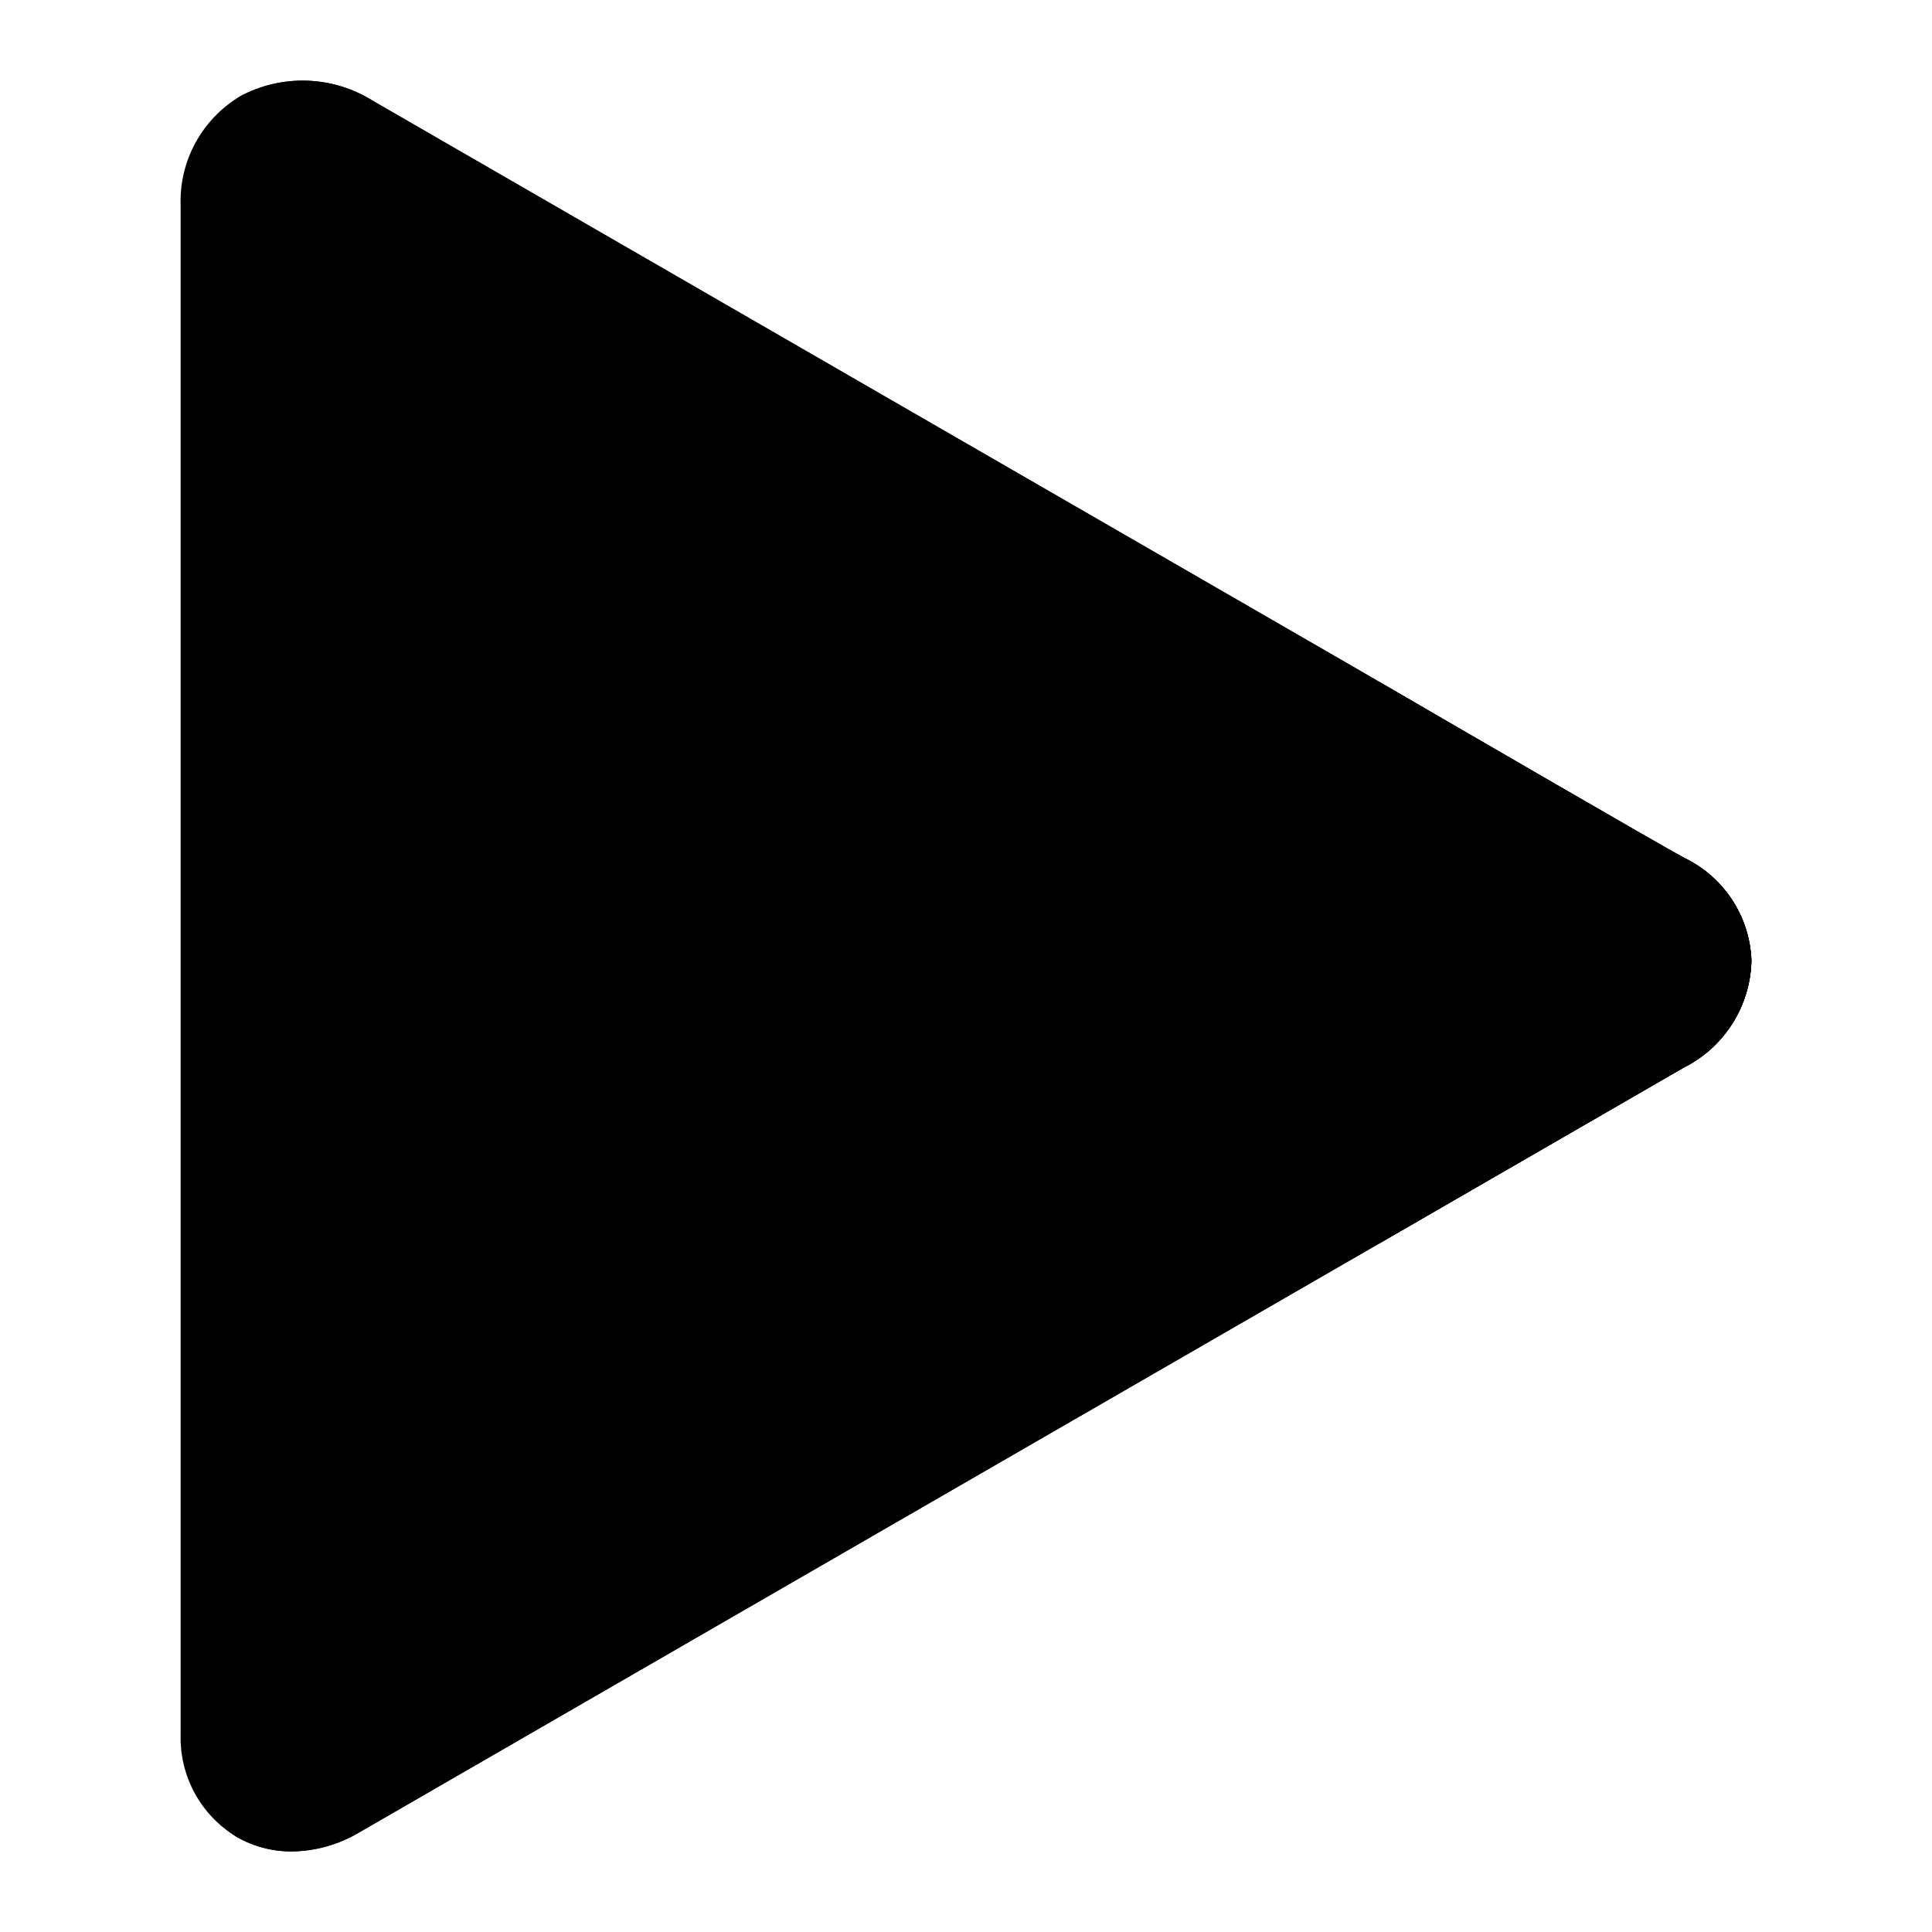
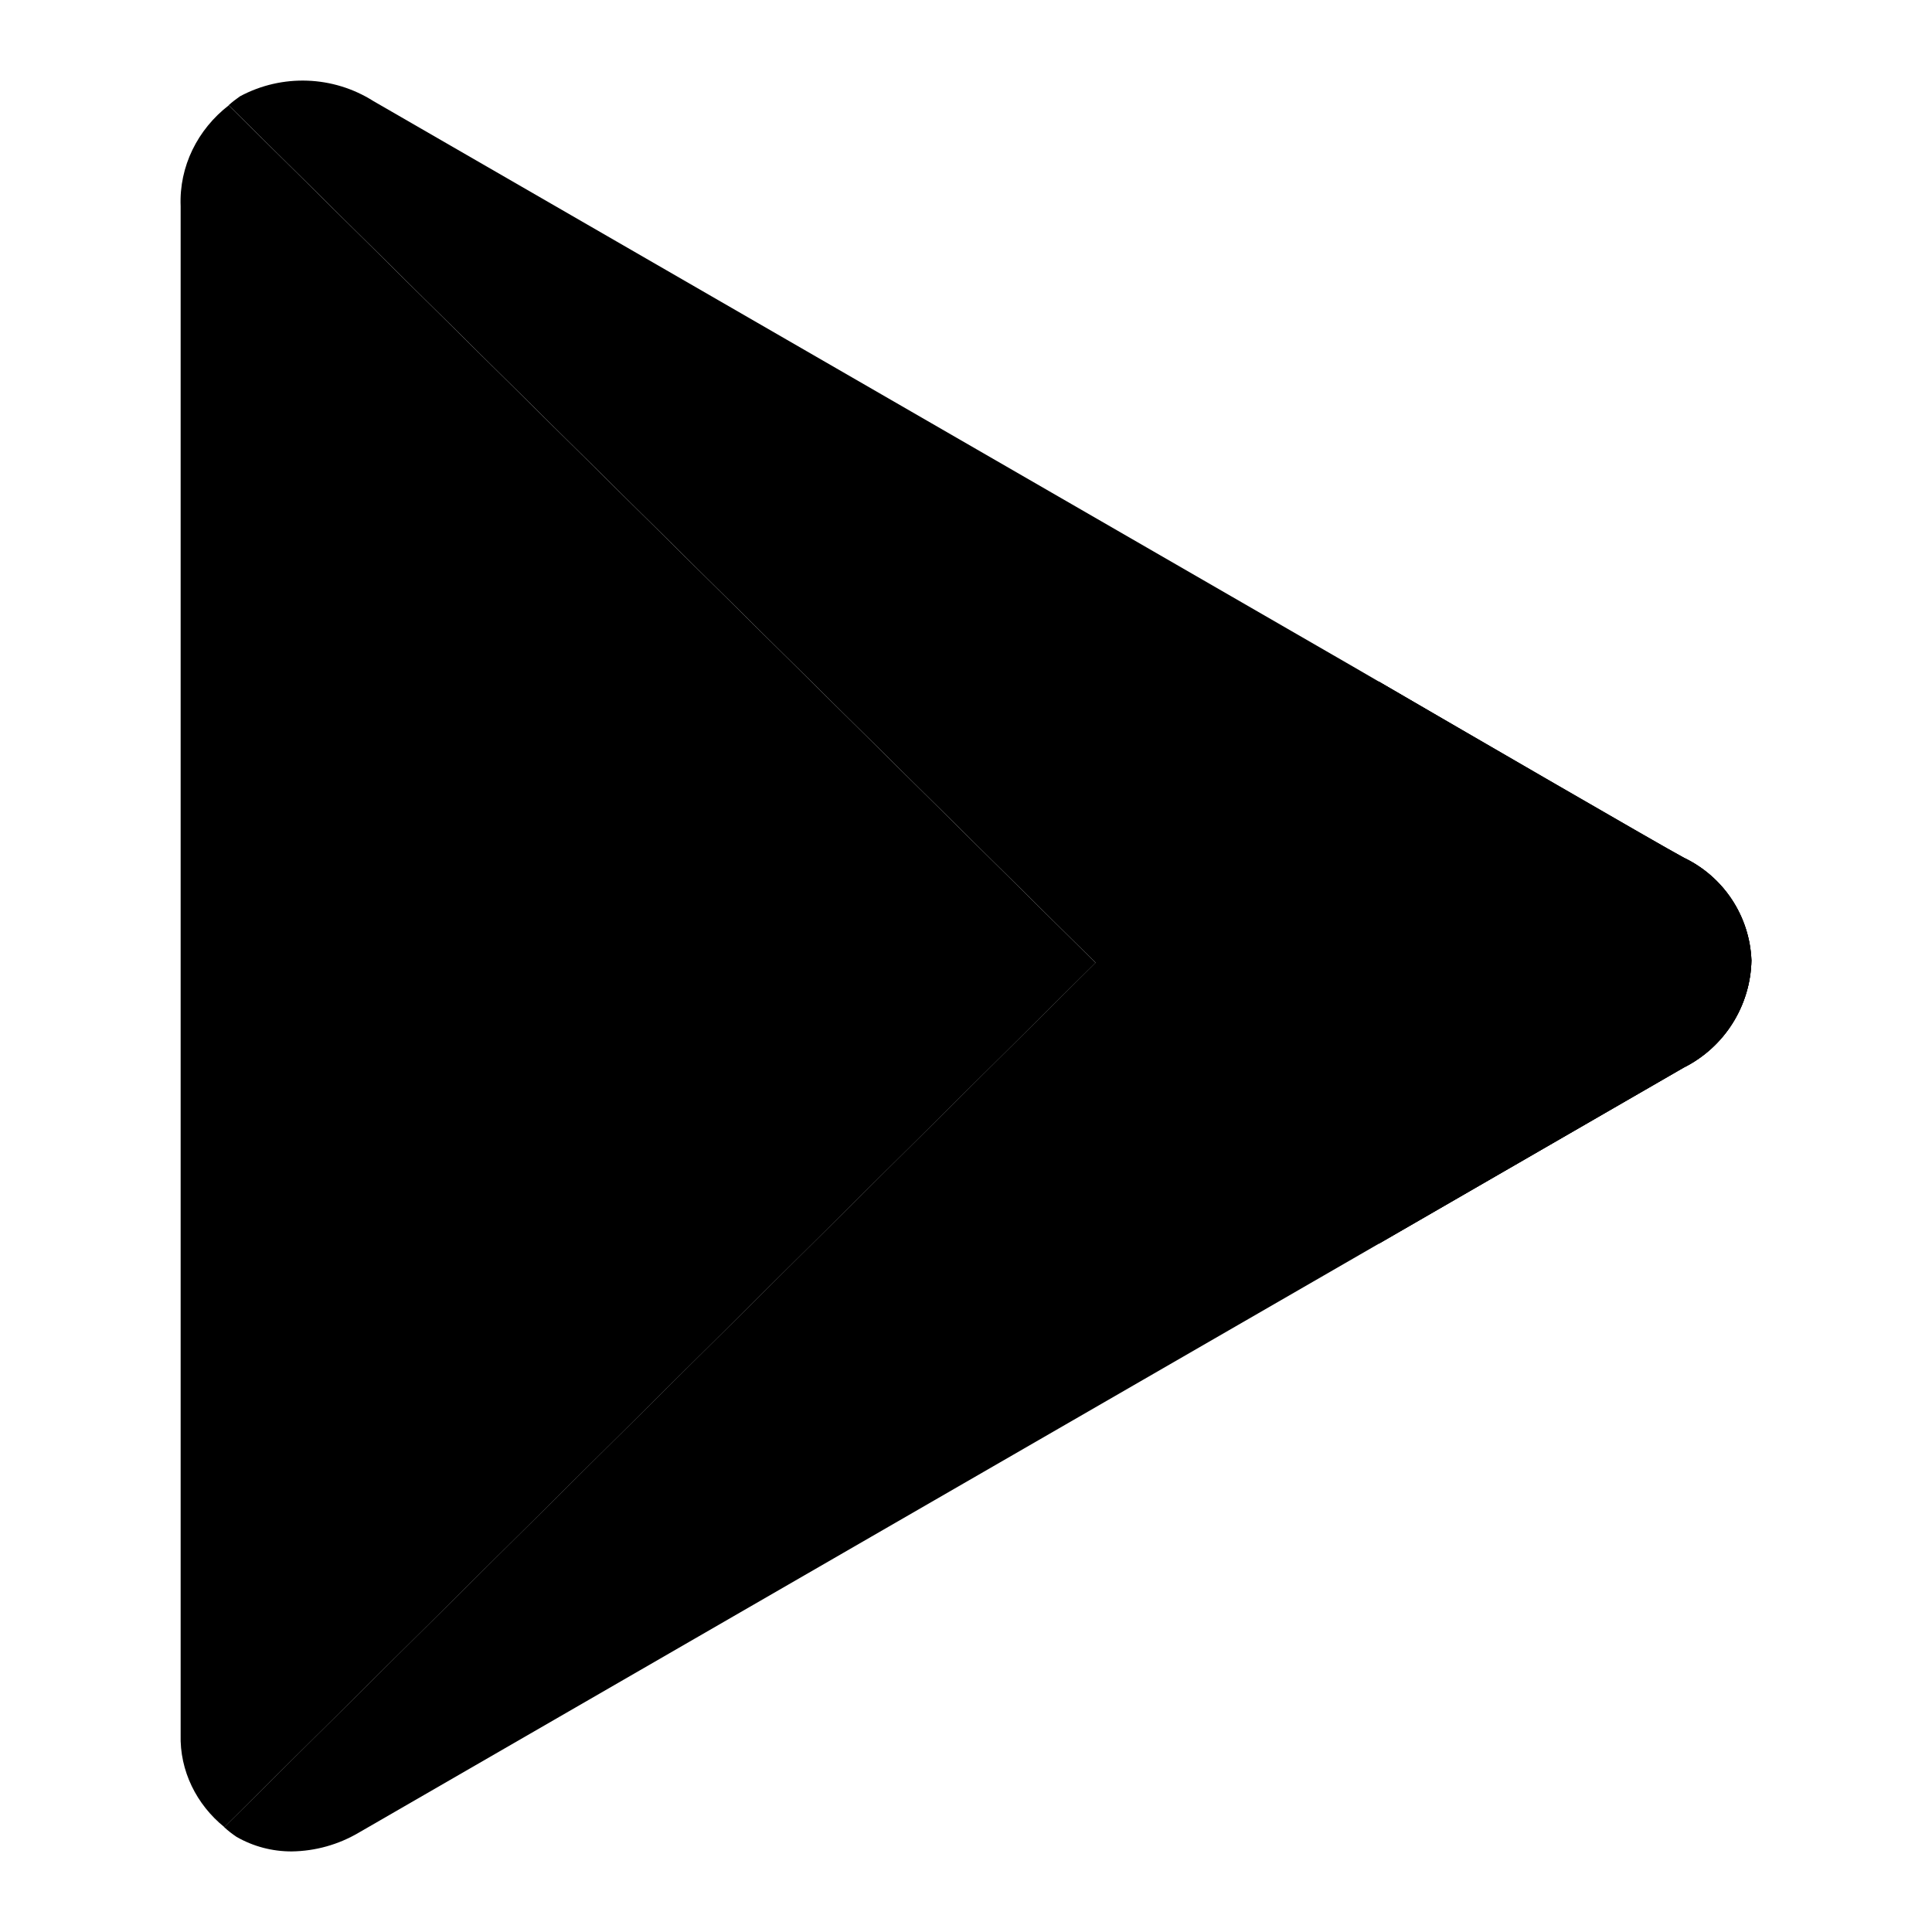
- <svg xmlns="http://www.w3.org/2000/svg" data-name="Layer 1" viewBox="0 0 24 24">
-   <path class="uim-quaternary" d="M3.625,22.999a1.366,1.366,0,0,1-.687-.181,1.438,1.438,0,0,1-.694-1.272V2.561a1.519,1.519,0,0,1,.738-1.364,1.644,1.644,0,0,1,1.656.06L16.894,8.331l.003.002c1.012.589,3.708,2.153,4.022,2.323a1.474,1.474,0,0,1,.837,1.274,1.524,1.524,0,0,1-.842,1.332L16.894,15.585S4.844,22.541,4.455,22.767A1.673,1.673,0,0,1,3.625,22.999Z" />
-   <path class="uim-tertiary" d="M14.556,12.895l2.573,2.554,3.786-2.187a1.524,1.524,0,0,0,.842-1.332,1.474,1.474,0,0,0-.837-1.274c-.314-.17-3.011-1.734-4.022-2.323l-.003-.002L4.639,1.256a1.644,1.644,0,0,0-1.656-.06,1.424,1.424,0,0,0-.143.111Z" />
-   <path class="uim-secondary" d="M20.919,10.656c-.294-.159-2.657-1.53-3.791-2.189l-2.597,2.578L2.785,22.698a1.302,1.302,0,0,0,.153.12A1.366,1.366,0,0,0,3.625,22.999a1.673,1.673,0,0,0,.83-.232C4.844,22.541,16.894,15.585,16.894,15.585l4.021-2.322a1.524,1.524,0,0,0,.842-1.332A1.474,1.474,0,0,0,20.919,10.656Z" />
-   <path class="uim-primary" d="M20.919,10.656c-.744-.401-3.37-1.944-3.791-2.189l-2.597,2.578-.921.914.946.936,2.573,2.554,3.786-2.187a1.524,1.524,0,0,0,.842-1.332A1.474,1.474,0,0,0,20.919,10.656Z" />
+ <svg xmlns="http://www.w3.org/2000/svg" enable-background="new 0 0 24 24" viewBox="0 0 24 24">
+   <path class="uim-tertiary" d="M14.556,12.895l2.573,2.554l3.786-2.187c0.506-0.253,0.83-0.766,0.842-1.332c-0.02-0.547-0.343-1.038-0.837-1.274c-0.314-0.17-3.011-1.734-4.022-2.323l-0.003-0.002L4.639,1.256C4.138,0.939,3.505,0.916,2.982,1.196C2.933,1.23,2.885,1.267,2.84,1.307L14.556,12.895z" />
+   <path class="uim-secondary" d="M20.919,10.656c-0.294-0.159-2.657-1.53-3.791-2.189l-2.597,2.578L2.785,22.698c0.048,0.044,0.099,0.084,0.153,0.12C3.147,22.938,3.384,23,3.625,22.999c0.292-0.004,0.578-0.084,0.83-0.232C4.844,22.541,16.894,15.585,16.894,15.585l4.021-2.322c0.506-0.253,0.83-0.766,0.842-1.332C21.735,11.383,21.413,10.893,20.919,10.656z" />
+   <path class="uim-quaternary" d="M13.61,11.96L2.841,1.309C2.456,1.607,2.224,2.066,2.244,2.561V21.546c-0.013,0.452,0.197,0.871,0.543,1.151L13.61,11.96z" />
+   <path class="uim-primary" d="M20.919,10.656c-0.744-0.401-3.37-1.944-3.791-2.189l-2.597,2.578l-0.921,0.914l0.946,0.936l2.573,2.554l3.786-2.187c0.506-0.253,0.83-0.766,0.842-1.332C21.735,11.383,21.413,10.893,20.919,10.656z" />
</svg>
